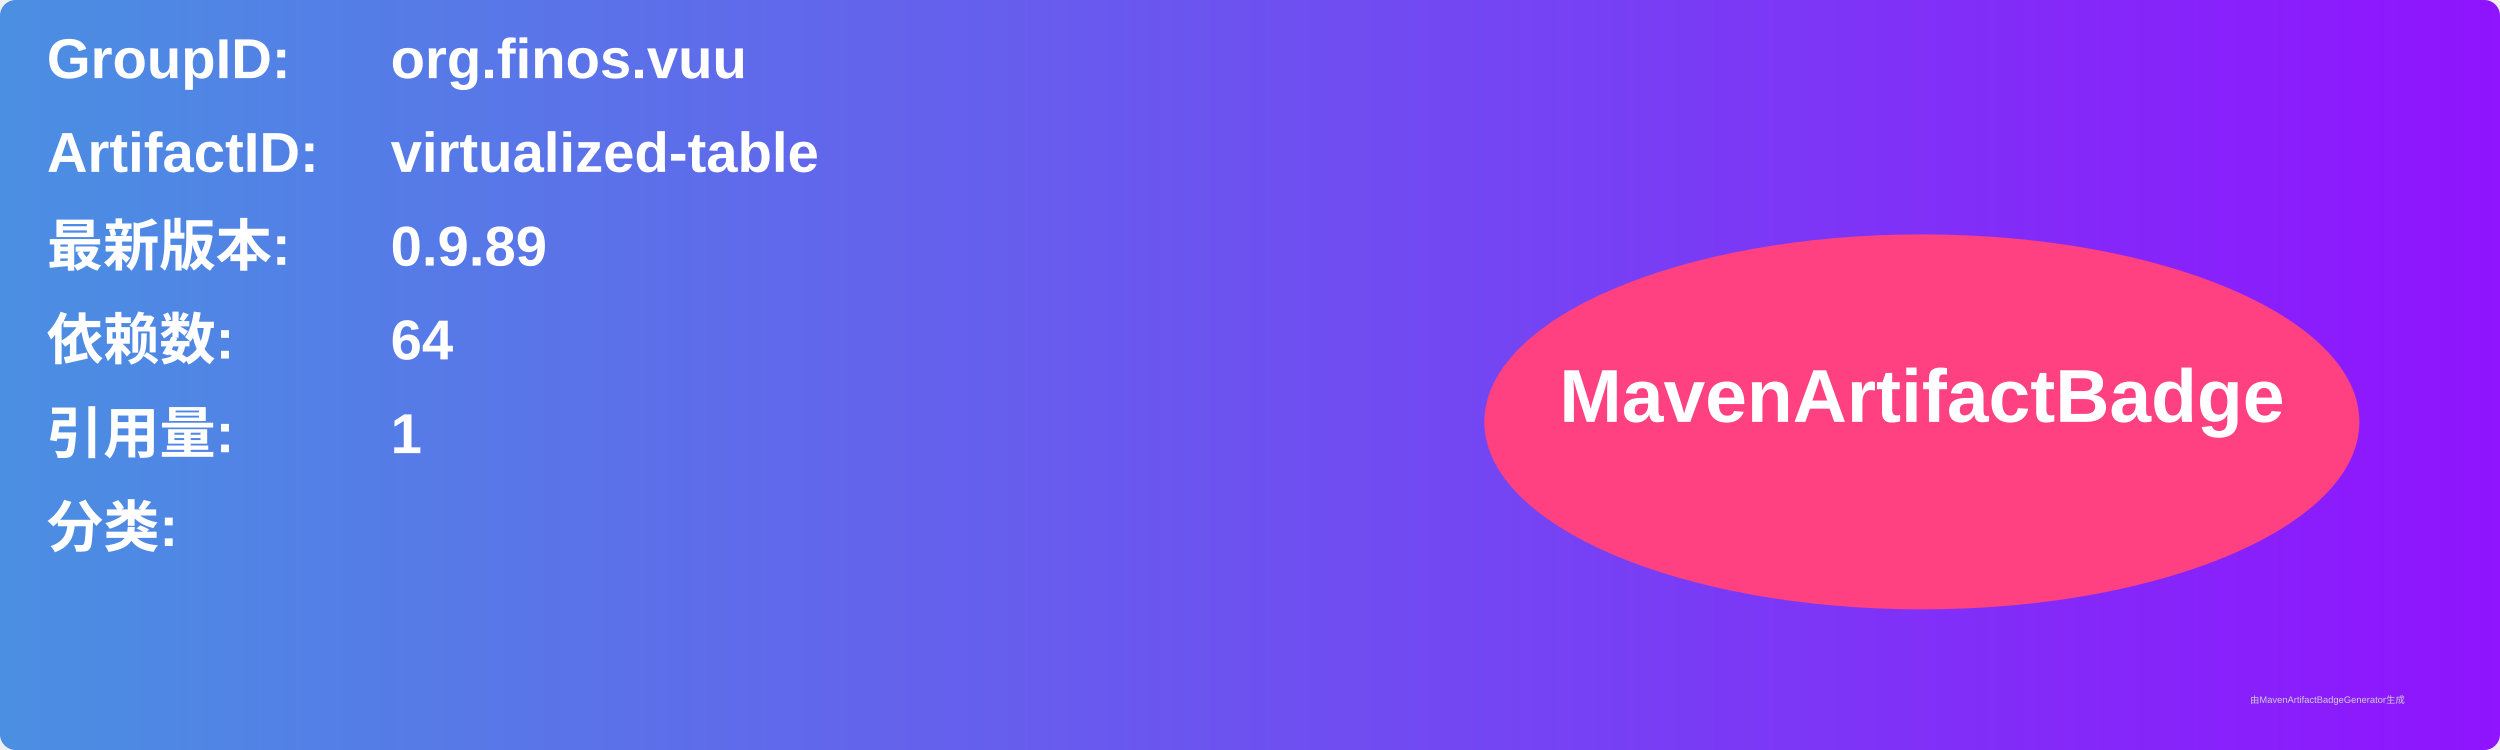
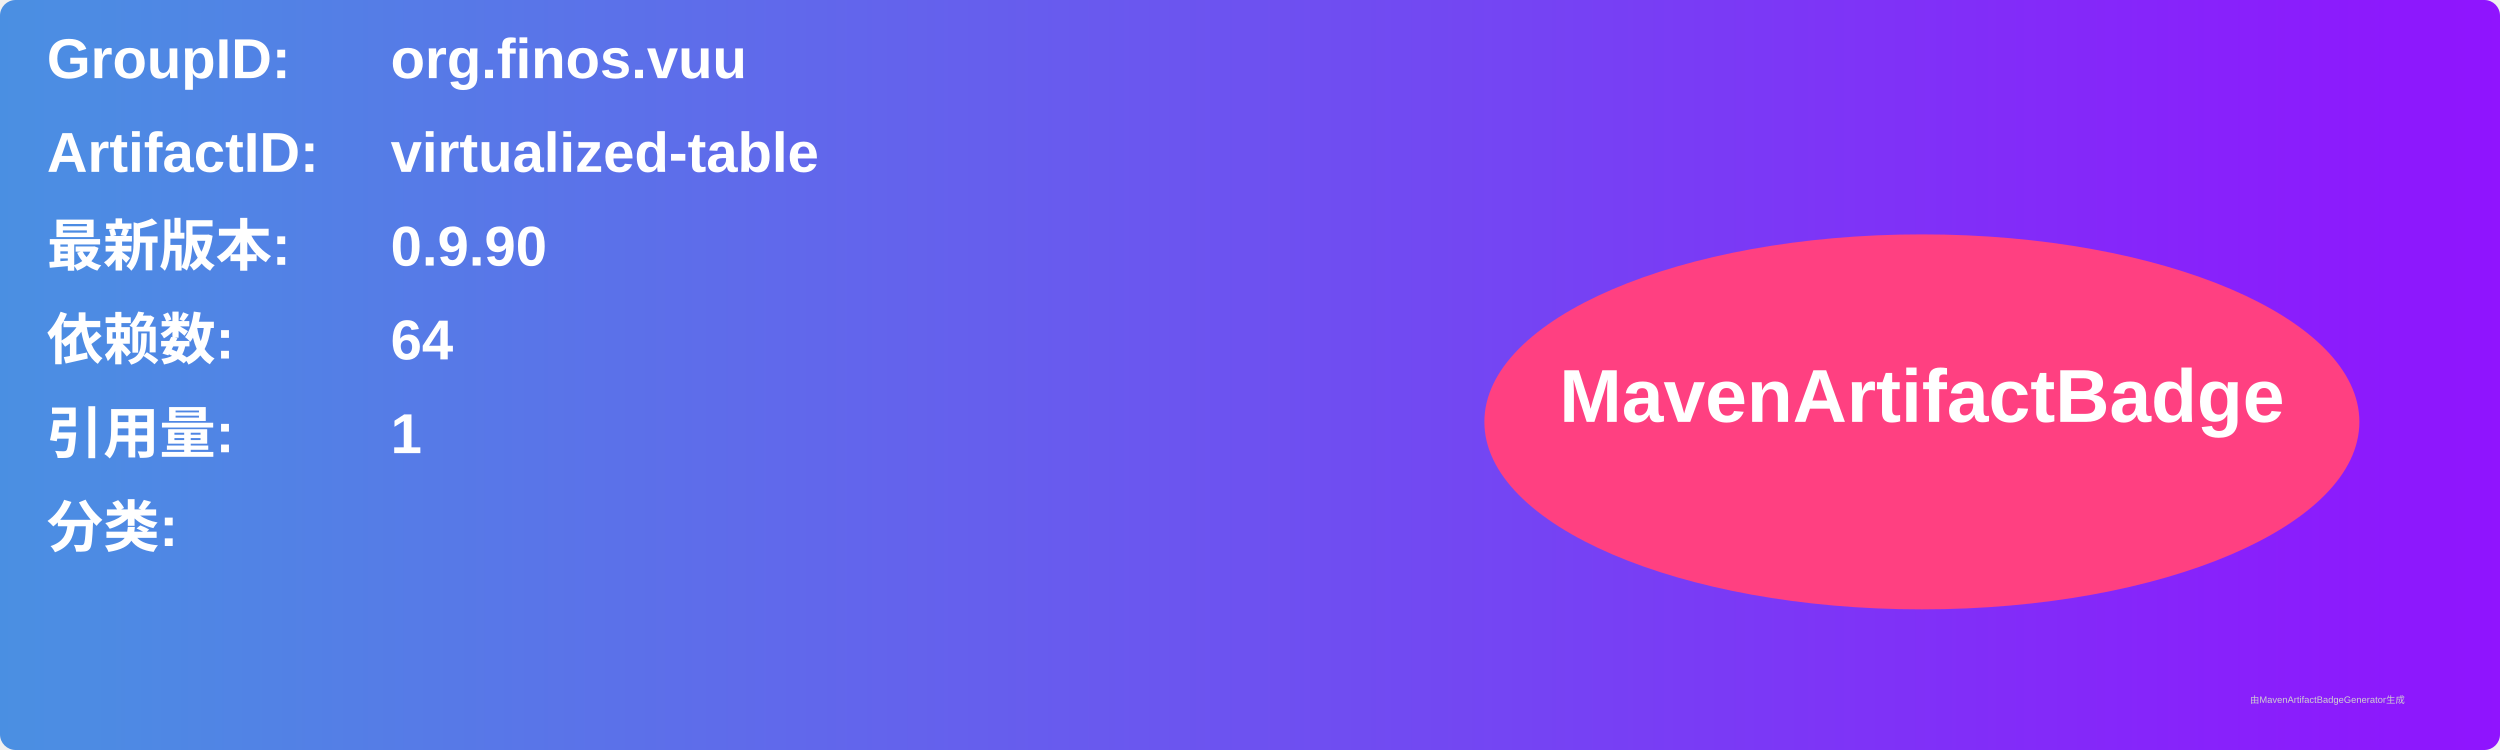
<svg xmlns="http://www.w3.org/2000/svg" width="800" height="240" viewBox="0 0 800 240">
  <linearGradient id="grad" x1="0%" y1="0%" x2="100%" y2="0%">
    <stop offset="0%" stop-color="#4a90e2" />
    <stop offset="100%" stop-color="#9013fe" />
  </linearGradient>
  <rect width="100%" height="100%" rx="5" ry="5" fill="url(#grad)" />
  <g transform="translate(15, 15)">
    <text x="0" y="10" font-family="Arial" font-size="18" fill="white" font-weight="bold" width="260">GroupID:</text>
    <text x="110" y="10" font-family="Arial" font-size="18" fill="white" font-weight="bold" width="460">org.finos.vuu</text>
    <text x="0" y="40" font-family="Arial" font-size="18" fill="white" font-weight="bold" width="260">ArtifactID:</text>
    <text x="110" y="40" font-family="Arial" font-size="18" fill="white" font-weight="bold" width="460">virtualized-table</text>
    <text x="0" y="70" font-family="Arial" font-size="18" fill="white" font-weight="bold">最新版本:</text>
    <text x="110" y="70" font-family="Arial" font-size="18" fill="white" font-weight="bold">
-       <tspan font-weight="bold">0.9.89</tspan>
+       <tspan font-weight="bold">0.9.90</tspan>
    </text>
    <text x="0" y="100" font-family="Arial" font-size="18" fill="white" font-weight="bold">依赖数: </text>
    <text x="110" y="100" font-family="Arial" font-size="18" fill="white">
      <tspan font-weight="bold">64</tspan>
    </text>
    <text x="0" y="130" font-family="Arial" font-size="18" fill="white" font-weight="bold">引用量: </text>
    <text x="110" y="130" font-family="Arial" font-size="18" fill="white">
      <tspan font-weight="bold">1</tspan>
    </text>
    <text x="0" y="160" font-family="Arial" font-size="18" fill="white" font-weight="bold">分类:</text>
    <text x="10" y="190" font-family="Arial" font-size="10" fill="white">
      <tspan font-weight="bold" />
    </text>
    <ellipse cx="600" cy="120" rx="140" ry="60" fill="#ff4081" />
    <text x="600" y="120" text-anchor="middle" font-family="Arial" font-size="24" fill="white" font-weight="bold">MavenArtifactBadge</text>
  </g>
  <text x="720" y="225" font-family="Arial" font-size="3" fill="#d0d0d0">由MavenArtifactBadgeGenerator生成</text>
</svg>
